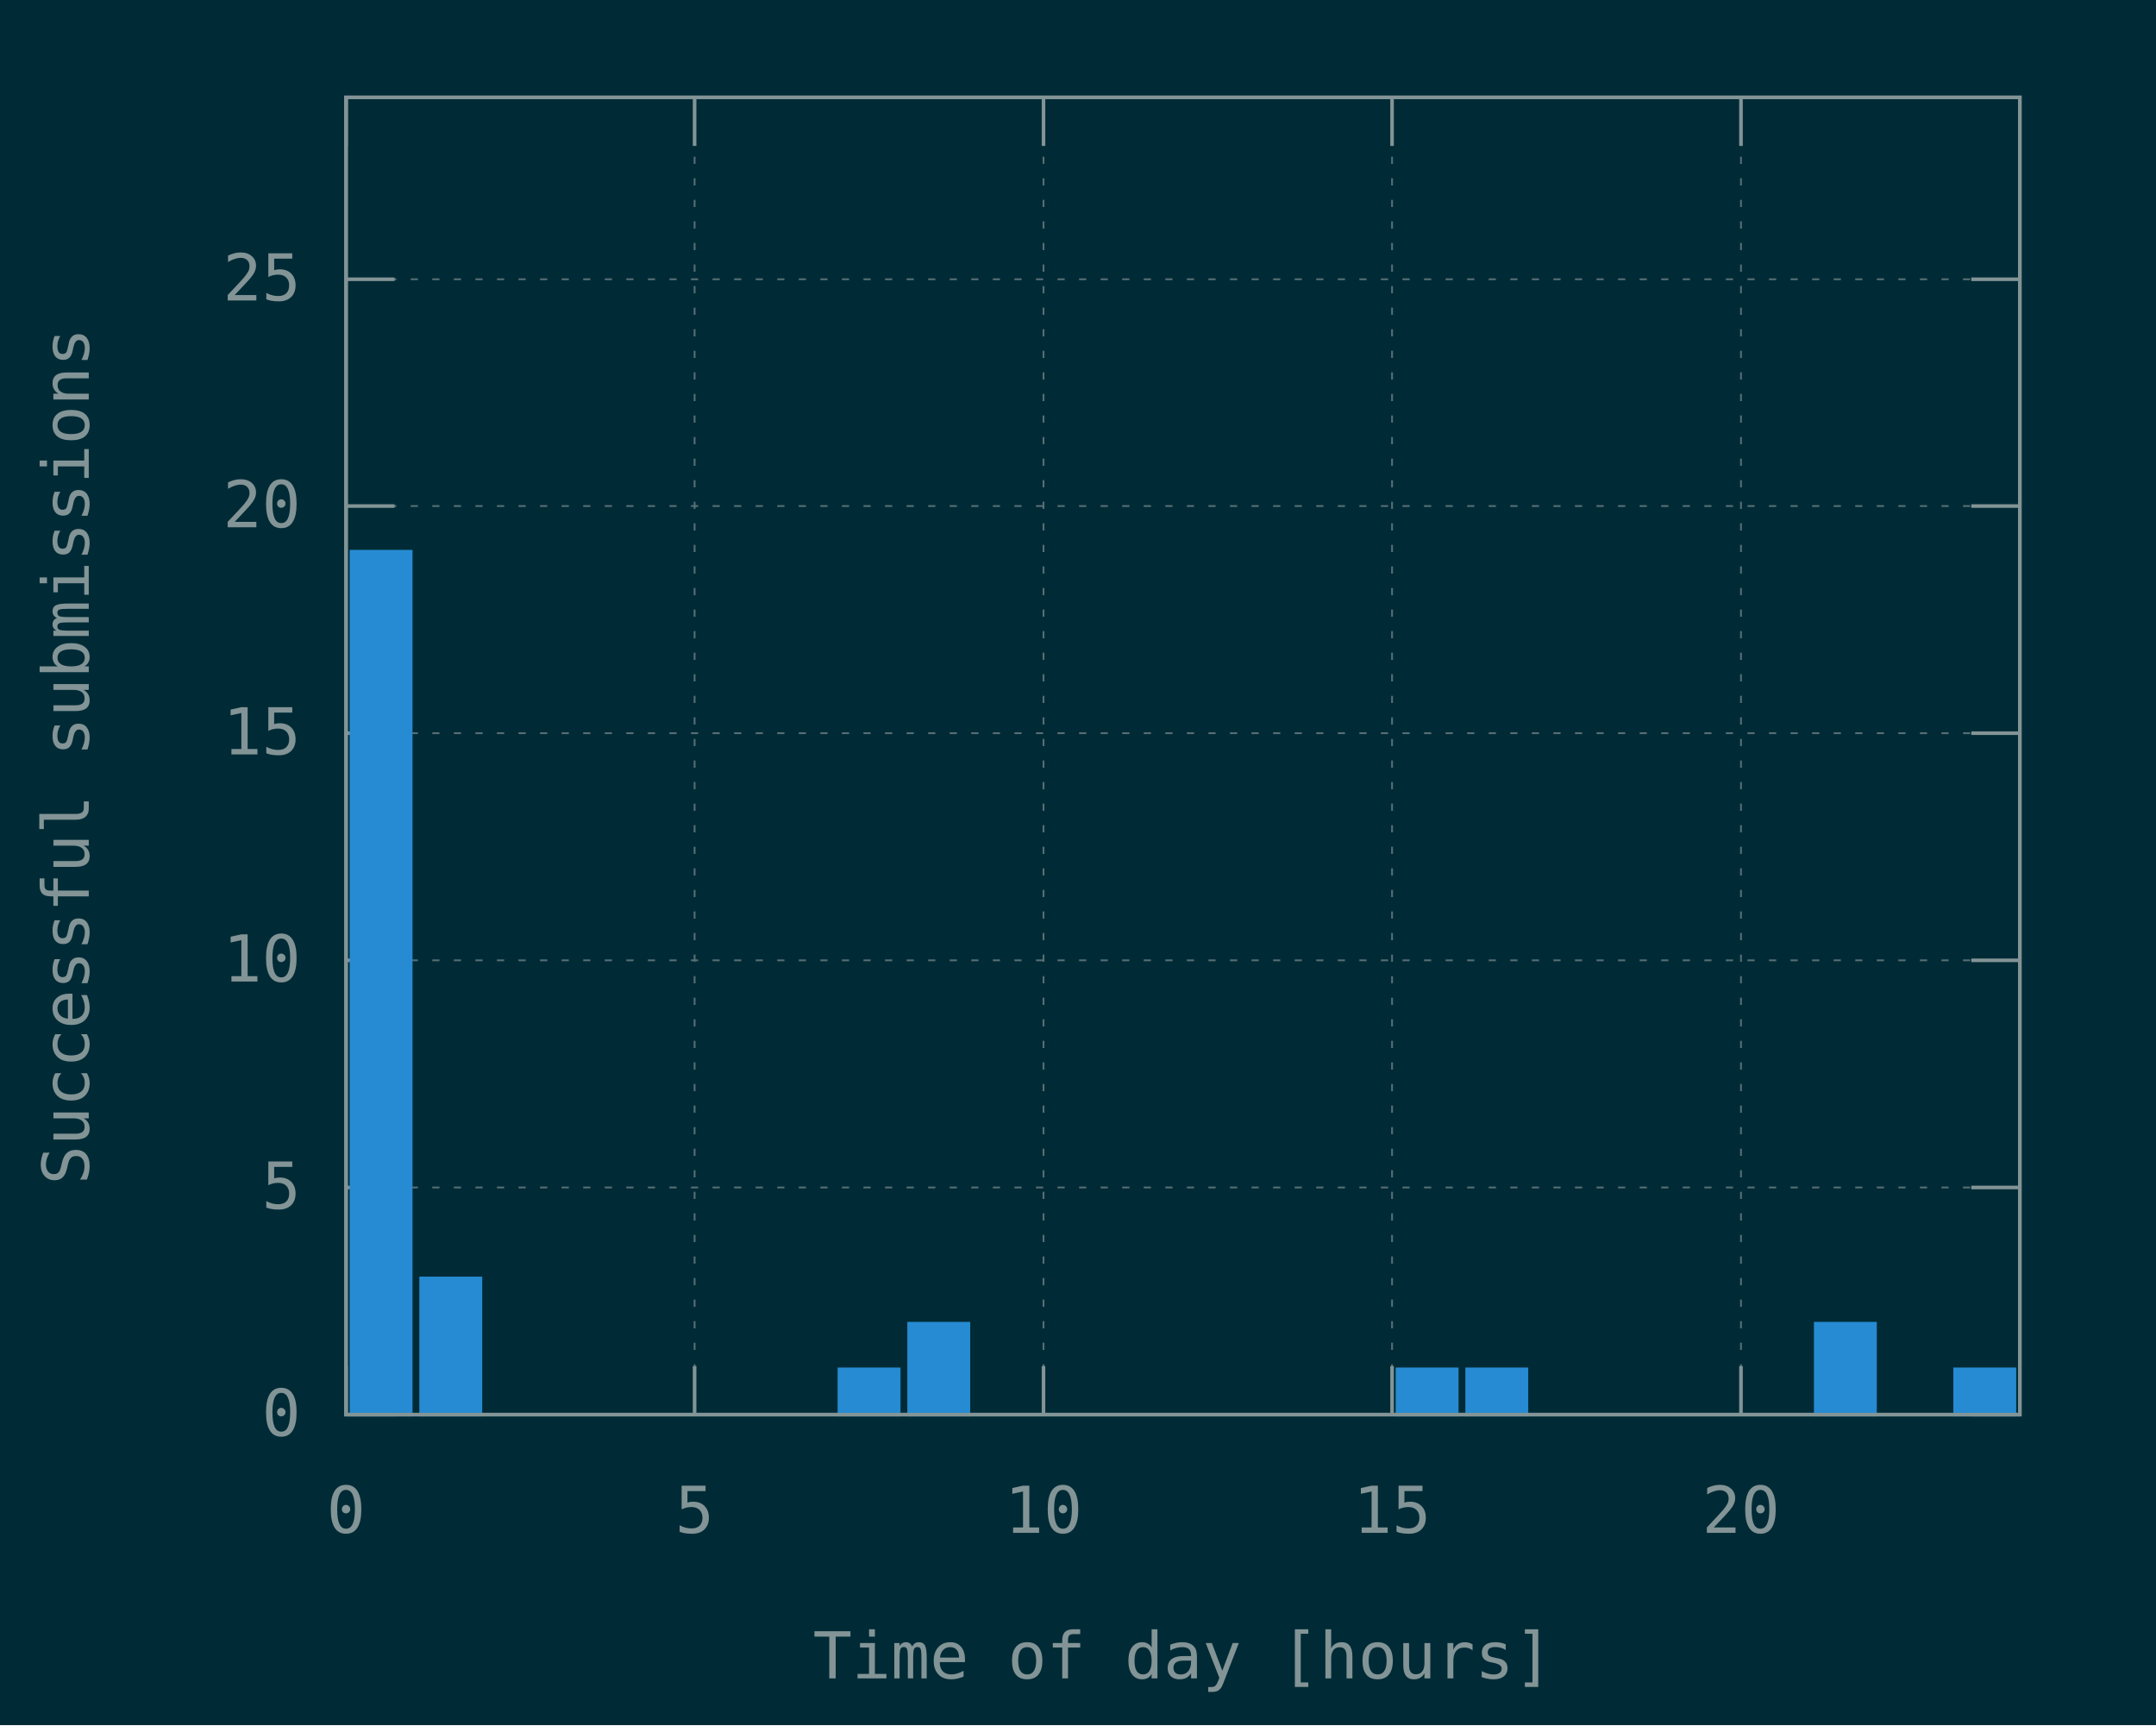
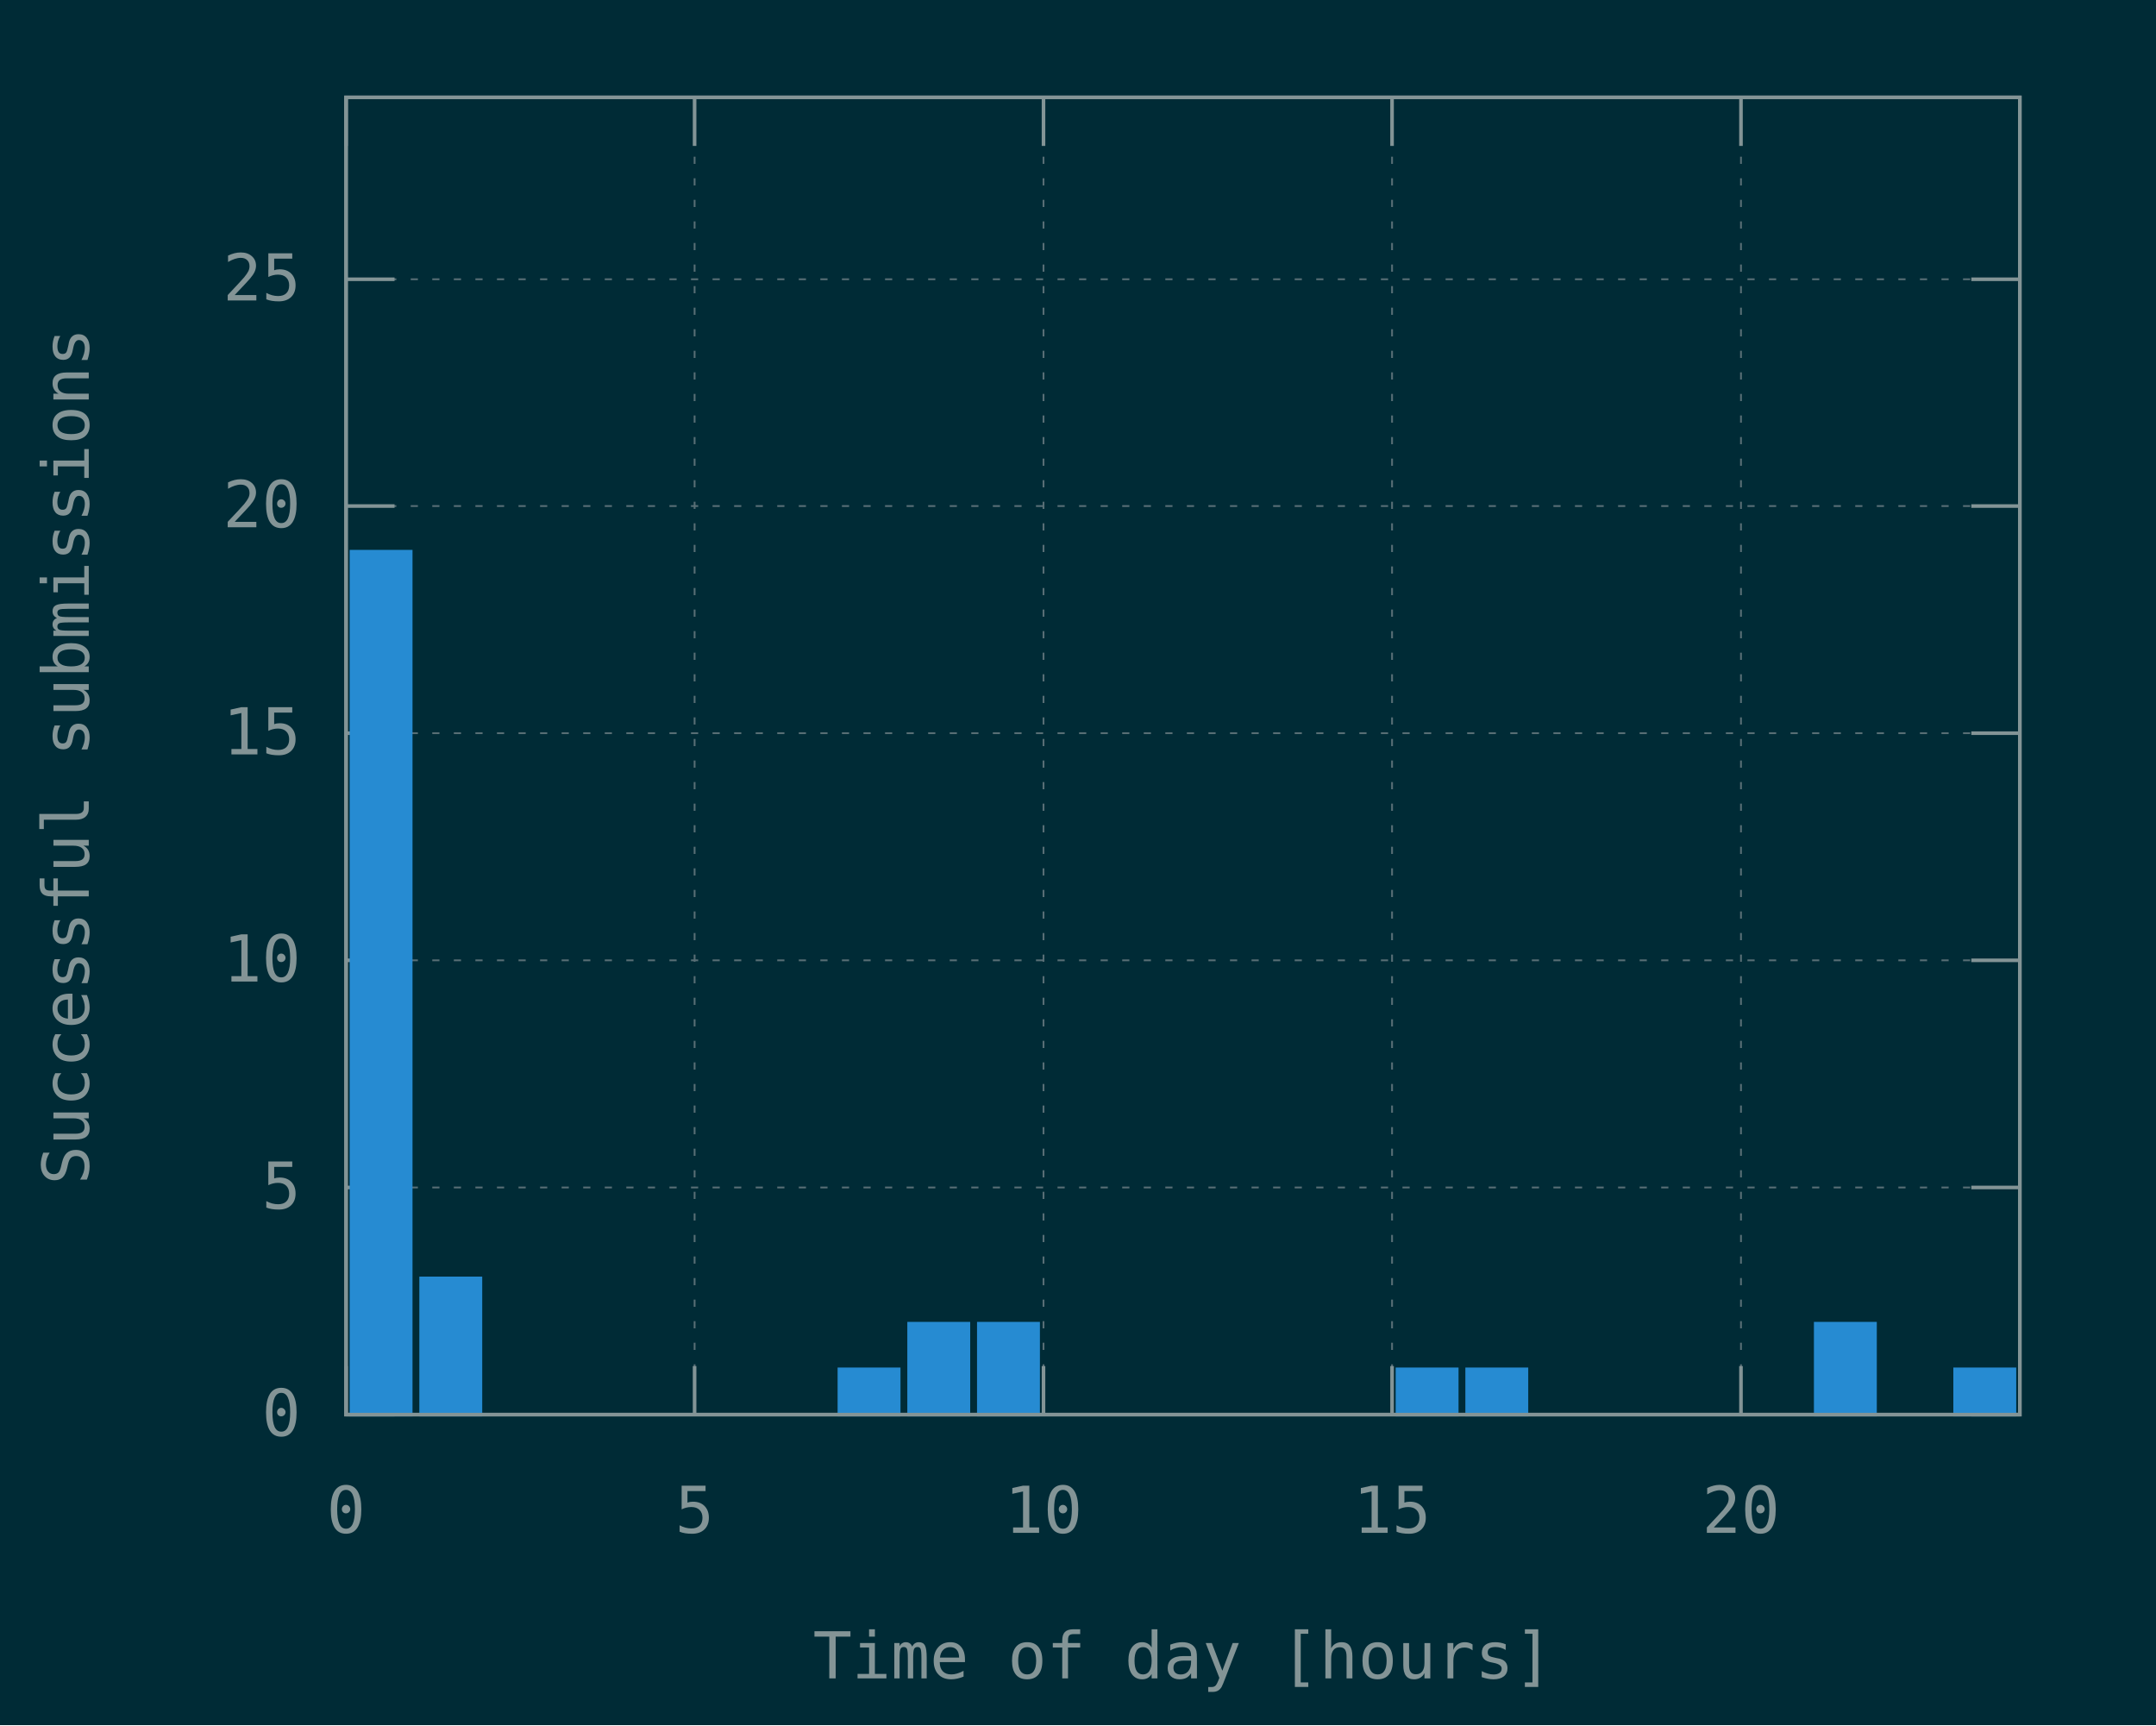
<svg xmlns="http://www.w3.org/2000/svg" xmlns:xlink="http://www.w3.org/1999/xlink" width="600" height="480" viewBox="0 0 600 480">
  <g id="gnuplot_canvas">
    <rect x="0" y="0" width="600" height="480" fill="#002b36" />
    <defs>
      <circle id="gpDot" r="0.5" stroke-width="0.5" />
      <path id="gpPt0" stroke-width="0.148" stroke="currentColor" d="M-1,0 h2 M0,-1 v2" />
      <path id="gpPt1" stroke-width="0.148" stroke="currentColor" d="M-1,-1 L1,1 M1,-1 L-1,1" />
      <path id="gpPt2" stroke-width="0.148" stroke="currentColor" d="M-1,0 L1,0 M0,-1 L0,1 M-1,-1 L1,1 M-1,1 L1,-1" />
      <rect id="gpPt3" stroke-width="0.148" stroke="currentColor" x="-1" y="-1" width="2" height="2" />
      <rect id="gpPt4" stroke-width="0.148" stroke="currentColor" fill="currentColor" x="-1" y="-1" width="2" height="2" />
      <circle id="gpPt5" stroke-width="0.148" stroke="currentColor" cx="0" cy="0" r="1" />
      <use xlink:href="#gpPt5" id="gpPt6" fill="currentColor" stroke="none" />
      <path id="gpPt7" stroke-width="0.148" stroke="currentColor" d="M0,-1.33 L-1.33,0.67 L1.33,0.67 z" />
      <use xlink:href="#gpPt7" id="gpPt8" fill="currentColor" stroke="none" />
      <use xlink:href="#gpPt7" id="gpPt9" stroke="currentColor" transform="rotate(180)" />
      <use xlink:href="#gpPt9" id="gpPt10" fill="currentColor" stroke="none" />
      <use xlink:href="#gpPt3" id="gpPt11" stroke="currentColor" transform="rotate(45)" />
      <use xlink:href="#gpPt11" id="gpPt12" fill="currentColor" stroke="none" />
      <path id="gpPt13" stroke-width="0.148" stroke="currentColor" d="M0,1.330 L1.265,0.411 L0.782,-1.067 L-0.782,-1.076 L-1.265,0.411 z" />
      <use xlink:href="#gpPt13" id="gpPt14" fill="currentColor" stroke="none" />
      <filter id="textbox" filterUnits="objectBoundingBox" x="0" y="0" height="1" width="1">
        <feFlood flood-color="#002B36" flood-opacity="1" result="bgnd" />
        <feComposite in="SourceGraphic" in2="bgnd" operator="atop" />
      </filter>
      <filter id="greybox" filterUnits="objectBoundingBox" x="0" y="0" height="1" width="1">
        <feFlood flood-color="lightgrey" flood-opacity="1" result="grey" />
        <feComposite in="SourceGraphic" in2="grey" operator="atop" />
      </filter>
    </defs>
    <g fill="none" color="#002B36" stroke="currentColor" stroke-width="1.00" stroke-linecap="butt" stroke-linejoin="miter">
</g>
    <g fill="none" color="black" stroke="currentColor" stroke-width="1.00" stroke-linecap="butt" stroke-linejoin="miter">
</g>
    <g fill="none" color="black" stroke="rgb(131, 148, 150)" stroke-width="0.50" stroke-linecap="butt" stroke-linejoin="miter">
</g>
    <g fill="none" color="gray" stroke="currentColor" stroke-width="0.50" stroke-linecap="butt" stroke-linejoin="miter">
      <path stroke="rgb( 88, 110, 117)" stroke-dasharray="2,4" class="gridline" d="M96.3,393.6 L562.1,393.6  " />
    </g>
    <g fill="none" color="gray" stroke="rgb( 88, 110, 117)" stroke-width="1.00" stroke-linecap="butt" stroke-linejoin="miter">
</g>
    <g fill="none" color="black" stroke="currentColor" stroke-width="1.00" stroke-linecap="butt" stroke-linejoin="miter">
      <path stroke="rgb(131, 148, 150)" d="M96.3,393.6 L109.8,393.6 M562.1,393.6 L548.6,393.6  " />
      <g transform="translate(83.7,399.5)" stroke="none" fill="rgb(131,148,150)" font-family="Inconsolata" font-size="18.00" text-anchor="end">
        <text>
          <tspan font-family="Inconsolata"> 0</tspan>
        </text>
      </g>
    </g>
    <g fill="none" color="black" stroke="currentColor" stroke-width="1.00" stroke-linecap="butt" stroke-linejoin="miter">
</g>
    <g fill="none" color="black" stroke="rgb(131, 148, 150)" stroke-width="0.50" stroke-linecap="butt" stroke-linejoin="miter">
</g>
    <g fill="none" color="gray" stroke="currentColor" stroke-width="0.50" stroke-linecap="butt" stroke-linejoin="miter">
      <path stroke="rgb( 88, 110, 117)" stroke-dasharray="2,4" class="gridline" d="M96.3,330.4 L562.1,330.4  " />
    </g>
    <g fill="none" color="gray" stroke="rgb( 88, 110, 117)" stroke-width="1.00" stroke-linecap="butt" stroke-linejoin="miter">
</g>
    <g fill="none" color="black" stroke="currentColor" stroke-width="1.00" stroke-linecap="butt" stroke-linejoin="miter">
      <path stroke="rgb(131, 148, 150)" d="M96.3,330.4 L109.8,330.4 M562.1,330.4 L548.6,330.4  " />
      <g transform="translate(83.7,336.3)" stroke="none" fill="rgb(131,148,150)" font-family="Inconsolata" font-size="18.00" text-anchor="end">
        <text>
          <tspan font-family="Inconsolata"> 5</tspan>
        </text>
      </g>
    </g>
    <g fill="none" color="black" stroke="currentColor" stroke-width="1.00" stroke-linecap="butt" stroke-linejoin="miter">
</g>
    <g fill="none" color="black" stroke="rgb(131, 148, 150)" stroke-width="0.50" stroke-linecap="butt" stroke-linejoin="miter">
</g>
    <g fill="none" color="gray" stroke="currentColor" stroke-width="0.50" stroke-linecap="butt" stroke-linejoin="miter">
      <path stroke="rgb( 88, 110, 117)" stroke-dasharray="2,4" class="gridline" d="M96.3,267.2 L562.1,267.2  " />
    </g>
    <g fill="none" color="gray" stroke="rgb( 88, 110, 117)" stroke-width="1.00" stroke-linecap="butt" stroke-linejoin="miter">
</g>
    <g fill="none" color="black" stroke="currentColor" stroke-width="1.00" stroke-linecap="butt" stroke-linejoin="miter">
      <path stroke="rgb(131, 148, 150)" d="M96.3,267.2 L109.8,267.2 M562.1,267.2 L548.6,267.2  " />
      <g transform="translate(83.7,273.1)" stroke="none" fill="rgb(131,148,150)" font-family="Inconsolata" font-size="18.00" text-anchor="end">
        <text>
          <tspan font-family="Inconsolata"> 10</tspan>
        </text>
      </g>
    </g>
    <g fill="none" color="black" stroke="currentColor" stroke-width="1.00" stroke-linecap="butt" stroke-linejoin="miter">
</g>
    <g fill="none" color="black" stroke="rgb(131, 148, 150)" stroke-width="0.50" stroke-linecap="butt" stroke-linejoin="miter">
</g>
    <g fill="none" color="gray" stroke="currentColor" stroke-width="0.50" stroke-linecap="butt" stroke-linejoin="miter">
      <path stroke="rgb( 88, 110, 117)" stroke-dasharray="2,4" class="gridline" d="M96.3,204.0 L562.1,204.0  " />
    </g>
    <g fill="none" color="gray" stroke="rgb( 88, 110, 117)" stroke-width="1.00" stroke-linecap="butt" stroke-linejoin="miter">
</g>
    <g fill="none" color="black" stroke="currentColor" stroke-width="1.00" stroke-linecap="butt" stroke-linejoin="miter">
      <path stroke="rgb(131, 148, 150)" d="M96.3,204.0 L109.8,204.0 M562.1,204.0 L548.6,204.0  " />
      <g transform="translate(83.7,209.9)" stroke="none" fill="rgb(131,148,150)" font-family="Inconsolata" font-size="18.00" text-anchor="end">
        <text>
          <tspan font-family="Inconsolata"> 15</tspan>
        </text>
      </g>
    </g>
    <g fill="none" color="black" stroke="currentColor" stroke-width="1.00" stroke-linecap="butt" stroke-linejoin="miter">
</g>
    <g fill="none" color="black" stroke="rgb(131, 148, 150)" stroke-width="0.50" stroke-linecap="butt" stroke-linejoin="miter">
</g>
    <g fill="none" color="gray" stroke="currentColor" stroke-width="0.50" stroke-linecap="butt" stroke-linejoin="miter">
      <path stroke="rgb( 88, 110, 117)" stroke-dasharray="2,4" class="gridline" d="M96.3,140.8 L562.1,140.8  " />
    </g>
    <g fill="none" color="gray" stroke="rgb( 88, 110, 117)" stroke-width="1.00" stroke-linecap="butt" stroke-linejoin="miter">
</g>
    <g fill="none" color="black" stroke="currentColor" stroke-width="1.00" stroke-linecap="butt" stroke-linejoin="miter">
      <path stroke="rgb(131, 148, 150)" d="M96.3,140.8 L109.8,140.8 M562.1,140.8 L548.6,140.8  " />
      <g transform="translate(83.7,146.7)" stroke="none" fill="rgb(131,148,150)" font-family="Inconsolata" font-size="18.00" text-anchor="end">
        <text>
          <tspan font-family="Inconsolata"> 20</tspan>
        </text>
      </g>
    </g>
    <g fill="none" color="black" stroke="currentColor" stroke-width="1.00" stroke-linecap="butt" stroke-linejoin="miter">
</g>
    <g fill="none" color="black" stroke="rgb(131, 148, 150)" stroke-width="0.50" stroke-linecap="butt" stroke-linejoin="miter">
</g>
    <g fill="none" color="gray" stroke="currentColor" stroke-width="0.50" stroke-linecap="butt" stroke-linejoin="miter">
      <path stroke="rgb( 88, 110, 117)" stroke-dasharray="2,4" class="gridline" d="M96.3,77.7 L562.1,77.7  " />
    </g>
    <g fill="none" color="gray" stroke="rgb( 88, 110, 117)" stroke-width="1.00" stroke-linecap="butt" stroke-linejoin="miter">
</g>
    <g fill="none" color="black" stroke="currentColor" stroke-width="1.00" stroke-linecap="butt" stroke-linejoin="miter">
      <path stroke="rgb(131, 148, 150)" d="M96.3,77.7 L109.8,77.7 M562.1,77.7 L548.6,77.7  " />
      <g transform="translate(83.7,83.6)" stroke="none" fill="rgb(131,148,150)" font-family="Inconsolata" font-size="18.00" text-anchor="end">
        <text>
          <tspan font-family="Inconsolata"> 25</tspan>
        </text>
      </g>
    </g>
    <g fill="none" color="black" stroke="currentColor" stroke-width="1.00" stroke-linecap="butt" stroke-linejoin="miter">
</g>
    <g fill="none" color="black" stroke="rgb(131, 148, 150)" stroke-width="0.50" stroke-linecap="butt" stroke-linejoin="miter">
</g>
    <g fill="none" color="gray" stroke="currentColor" stroke-width="0.50" stroke-linecap="butt" stroke-linejoin="miter">
      <path stroke="rgb( 88, 110, 117)" stroke-dasharray="2,4" class="gridline" d="M96.3,393.6 L96.3,27.1  " />
    </g>
    <g fill="none" color="gray" stroke="rgb( 88, 110, 117)" stroke-width="1.00" stroke-linecap="butt" stroke-linejoin="miter">
</g>
    <g fill="none" color="black" stroke="currentColor" stroke-width="1.00" stroke-linecap="butt" stroke-linejoin="miter">
      <path stroke="rgb(131, 148, 150)" d="M96.3,393.6 L96.3,380.1 M96.3,27.1 L96.3,40.6  " />
      <g transform="translate(96.3,426.5)" stroke="none" fill="rgb(131,148,150)" font-family="Inconsolata" font-size="18.00" text-anchor="middle">
        <text>
          <tspan font-family="Inconsolata"> 0</tspan>
        </text>
      </g>
    </g>
    <g fill="none" color="black" stroke="currentColor" stroke-width="1.00" stroke-linecap="butt" stroke-linejoin="miter">
</g>
    <g fill="none" color="black" stroke="rgb(131, 148, 150)" stroke-width="0.50" stroke-linecap="butt" stroke-linejoin="miter">
</g>
    <g fill="none" color="gray" stroke="currentColor" stroke-width="0.50" stroke-linecap="butt" stroke-linejoin="miter">
      <path stroke="rgb( 88, 110, 117)" stroke-dasharray="2,4" class="gridline" d="M193.3,393.6 L193.3,27.1  " />
    </g>
    <g fill="none" color="gray" stroke="rgb( 88, 110, 117)" stroke-width="1.00" stroke-linecap="butt" stroke-linejoin="miter">
</g>
    <g fill="none" color="black" stroke="currentColor" stroke-width="1.00" stroke-linecap="butt" stroke-linejoin="miter">
      <path stroke="rgb(131, 148, 150)" d="M193.3,393.6 L193.3,380.1 M193.3,27.1 L193.3,40.6  " />
      <g transform="translate(193.3,426.5)" stroke="none" fill="rgb(131,148,150)" font-family="Inconsolata" font-size="18.00" text-anchor="middle">
        <text>
          <tspan font-family="Inconsolata"> 5</tspan>
        </text>
      </g>
    </g>
    <g fill="none" color="black" stroke="currentColor" stroke-width="1.00" stroke-linecap="butt" stroke-linejoin="miter">
</g>
    <g fill="none" color="black" stroke="rgb(131, 148, 150)" stroke-width="0.50" stroke-linecap="butt" stroke-linejoin="miter">
</g>
    <g fill="none" color="gray" stroke="currentColor" stroke-width="0.50" stroke-linecap="butt" stroke-linejoin="miter">
      <path stroke="rgb( 88, 110, 117)" stroke-dasharray="2,4" class="gridline" d="M290.4,393.6 L290.4,27.1  " />
    </g>
    <g fill="none" color="gray" stroke="rgb( 88, 110, 117)" stroke-width="1.00" stroke-linecap="butt" stroke-linejoin="miter">
</g>
    <g fill="none" color="black" stroke="currentColor" stroke-width="1.00" stroke-linecap="butt" stroke-linejoin="miter">
      <path stroke="rgb(131, 148, 150)" d="M290.4,393.6 L290.4,380.1 M290.4,27.1 L290.4,40.6  " />
      <g transform="translate(290.4,426.5)" stroke="none" fill="rgb(131,148,150)" font-family="Inconsolata" font-size="18.00" text-anchor="middle">
        <text>
          <tspan font-family="Inconsolata"> 10</tspan>
        </text>
      </g>
    </g>
    <g fill="none" color="black" stroke="currentColor" stroke-width="1.00" stroke-linecap="butt" stroke-linejoin="miter">
</g>
    <g fill="none" color="black" stroke="rgb(131, 148, 150)" stroke-width="0.50" stroke-linecap="butt" stroke-linejoin="miter">
</g>
    <g fill="none" color="gray" stroke="currentColor" stroke-width="0.50" stroke-linecap="butt" stroke-linejoin="miter">
      <path stroke="rgb( 88, 110, 117)" stroke-dasharray="2,4" class="gridline" d="M387.4,393.6 L387.4,27.1  " />
    </g>
    <g fill="none" color="gray" stroke="rgb( 88, 110, 117)" stroke-width="1.00" stroke-linecap="butt" stroke-linejoin="miter">
</g>
    <g fill="none" color="black" stroke="currentColor" stroke-width="1.00" stroke-linecap="butt" stroke-linejoin="miter">
      <path stroke="rgb(131, 148, 150)" d="M387.4,393.6 L387.4,380.1 M387.4,27.1 L387.4,40.6  " />
      <g transform="translate(387.4,426.5)" stroke="none" fill="rgb(131,148,150)" font-family="Inconsolata" font-size="18.00" text-anchor="middle">
        <text>
          <tspan font-family="Inconsolata"> 15</tspan>
        </text>
      </g>
    </g>
    <g fill="none" color="black" stroke="currentColor" stroke-width="1.00" stroke-linecap="butt" stroke-linejoin="miter">
</g>
    <g fill="none" color="black" stroke="rgb(131, 148, 150)" stroke-width="0.50" stroke-linecap="butt" stroke-linejoin="miter">
</g>
    <g fill="none" color="gray" stroke="currentColor" stroke-width="0.50" stroke-linecap="butt" stroke-linejoin="miter">
      <path stroke="rgb( 88, 110, 117)" stroke-dasharray="2,4" class="gridline" d="M484.5,393.6 L484.5,40.6 L484.5,27.1  " />
    </g>
    <g fill="none" color="gray" stroke="rgb( 88, 110, 117)" stroke-width="1.00" stroke-linecap="butt" stroke-linejoin="miter">
</g>
    <g fill="none" color="black" stroke="currentColor" stroke-width="1.00" stroke-linecap="butt" stroke-linejoin="miter">
      <path stroke="rgb(131, 148, 150)" d="M484.5,393.6 L484.5,380.1 M484.5,27.1 L484.5,40.6  " />
      <g transform="translate(484.5,426.5)" stroke="none" fill="rgb(131,148,150)" font-family="Inconsolata" font-size="18.00" text-anchor="middle">
        <text>
          <tspan font-family="Inconsolata"> 20</tspan>
        </text>
      </g>
    </g>
    <g fill="none" color="black" stroke="currentColor" stroke-width="1.00" stroke-linecap="butt" stroke-linejoin="miter">
</g>
    <g fill="none" color="black" stroke="currentColor" stroke-width="1.00" stroke-linecap="butt" stroke-linejoin="miter">
      <path stroke="rgb(131, 148, 150)" d="M96.3,27.1 L96.3,393.6 L562.1,393.6 L562.1,27.1 L96.3,27.1 Z  " />
    </g>
    <g fill="none" color="black" stroke="currentColor" stroke-width="1.00" stroke-linecap="butt" stroke-linejoin="miter">
      <g transform="translate(24.7,210.4) rotate(270)" stroke="none" fill="rgb(131,148,150)" font-family="Inconsolata" font-size="18.00" text-anchor="middle">
        <text>
          <tspan font-family="Inconsolata">Successful submissions</tspan>
        </text>
      </g>
    </g>
    <g fill="none" color="black" stroke="currentColor" stroke-width="1.00" stroke-linecap="butt" stroke-linejoin="miter">
      <g transform="translate(329.2,467.0)" stroke="none" fill="rgb(131,148,150)" font-family="Inconsolata" font-size="18.00" text-anchor="middle">
        <text>
          <tspan font-family="Inconsolata">Time of day [hours]</tspan>
        </text>
      </g>
    </g>
    <g fill="none" color="black" stroke="currentColor" stroke-width="1.00" stroke-linecap="butt" stroke-linejoin="miter">
</g>
    <g id="gnuplot_plot_1">
      <g fill="none" color="black" stroke="currentColor" stroke-width="1.00" stroke-linecap="butt" stroke-linejoin="miter">
        <g stroke="none" shape-rendering="crispEdges">
          <polygon fill="rgb( 38, 139, 210)" points="97.8,393.6 114.4,393.6 114.4,153.4 97.8,153.4 " />
        </g>
        <path stroke="rgb( 38, 139, 210)" d="M97.8,393.6 L97.8,153.5 L114.3,153.5 L114.3,393.6 L97.8,393.6 Z  " />
        <g stroke="none" shape-rendering="crispEdges">
          <polygon fill="rgb( 38, 139, 210)" points="117.2,393.6 133.8,393.6 133.8,355.6 117.2,355.6 " />
        </g>
        <path stroke="rgb( 38, 139, 210)" d="M117.2,393.6 L117.2,355.7 L133.7,355.7 L133.7,393.6 L117.2,393.6 Z  " />
        <g stroke="none" shape-rendering="crispEdges">
          <polygon fill="rgb( 38, 139, 210)" points="233.6,393.6 250.2,393.6 250.2,380.9 233.6,380.9 " />
        </g>
        <path stroke="rgb( 38, 139, 210)" d="M233.6,393.6 L233.6,381.0 L250.1,381.0 L250.1,393.6 L233.6,393.6 Z  " />
        <g stroke="none" shape-rendering="crispEdges">
          <polygon fill="rgb( 38, 139, 210)" points="253.0,393.6 269.6,393.6 269.6,368.2 253.0,368.2 " />
        </g>
        <path stroke="rgb( 38, 139, 210)" d="M253.0,393.6 L253.0,368.3 L269.5,368.3 L269.5,393.6 L253.0,393.6 Z  " />
        <g stroke="none" shape-rendering="crispEdges">
+           <polygon fill="rgb( 38, 139, 210)" points="272.4,393.6 289.0,393.6 289.0,368.2 272.4,368.2 " />
+         </g>
+         <path stroke="rgb( 38, 139, 210)" d="M272.4,393.6 L272.4,368.3 L288.9,368.3 L288.9,393.6 L272.4,393.6 Z  " />
+         <g stroke="none" shape-rendering="crispEdges">
          <polygon fill="rgb( 38, 139, 210)" points="388.9,393.6 405.5,393.6 405.5,380.9 388.9,380.9 " />
        </g>
        <path stroke="rgb( 38, 139, 210)" d="M388.9,393.6 L388.9,381.0 L405.4,381.0 L405.4,393.6 L388.9,393.6 Z  " />
        <g stroke="none" shape-rendering="crispEdges">
          <polygon fill="rgb( 38, 139, 210)" points="408.3,393.6 424.9,393.6 424.9,380.9 408.3,380.9 " />
        </g>
        <path stroke="rgb( 38, 139, 210)" d="M408.3,393.6 L408.3,381.0 L424.8,381.0 L424.8,393.6 L408.3,393.6 Z  " />
        <g stroke="none" shape-rendering="crispEdges">
          <polygon fill="rgb( 38, 139, 210)" points="505.3,393.6 521.9,393.6 521.9,368.2 505.3,368.2 " />
        </g>
        <path stroke="rgb( 38, 139, 210)" d="M505.3,393.6 L505.3,368.3 L521.8,368.3 L521.8,393.6 L505.3,393.6 Z  " />
        <g stroke="none" shape-rendering="crispEdges">
          <polygon fill="rgb( 38, 139, 210)" points="544.1,393.6 560.7,393.6 560.7,380.9 544.1,380.9 " />
        </g>
        <path stroke="rgb( 38, 139, 210)" d="M544.1,393.6 L544.1,381.0 L560.6,381.0 L560.6,393.6 L544.1,393.6 Z  " />
      </g>
    </g>
    <g fill="none" color="#002B36" stroke="rgb( 38, 139, 210)" stroke-width="2.00" stroke-linecap="butt" stroke-linejoin="miter">
</g>
    <g fill="none" color="black" stroke="currentColor" stroke-width="2.00" stroke-linecap="butt" stroke-linejoin="miter">
</g>
    <g fill="none" color="black" stroke="black" stroke-width="1.00" stroke-linecap="butt" stroke-linejoin="miter">
</g>
    <g fill="none" color="black" stroke="currentColor" stroke-width="1.00" stroke-linecap="butt" stroke-linejoin="miter">
      <path stroke="rgb(131, 148, 150)" d="M96.3,27.1 L96.3,393.6 L562.1,393.6 L562.1,27.1 L96.3,27.1 Z  " />
    </g>
    <g fill="none" color="black" stroke="currentColor" stroke-width="1.00" stroke-linecap="butt" stroke-linejoin="miter">
</g>
  </g>
</svg>
